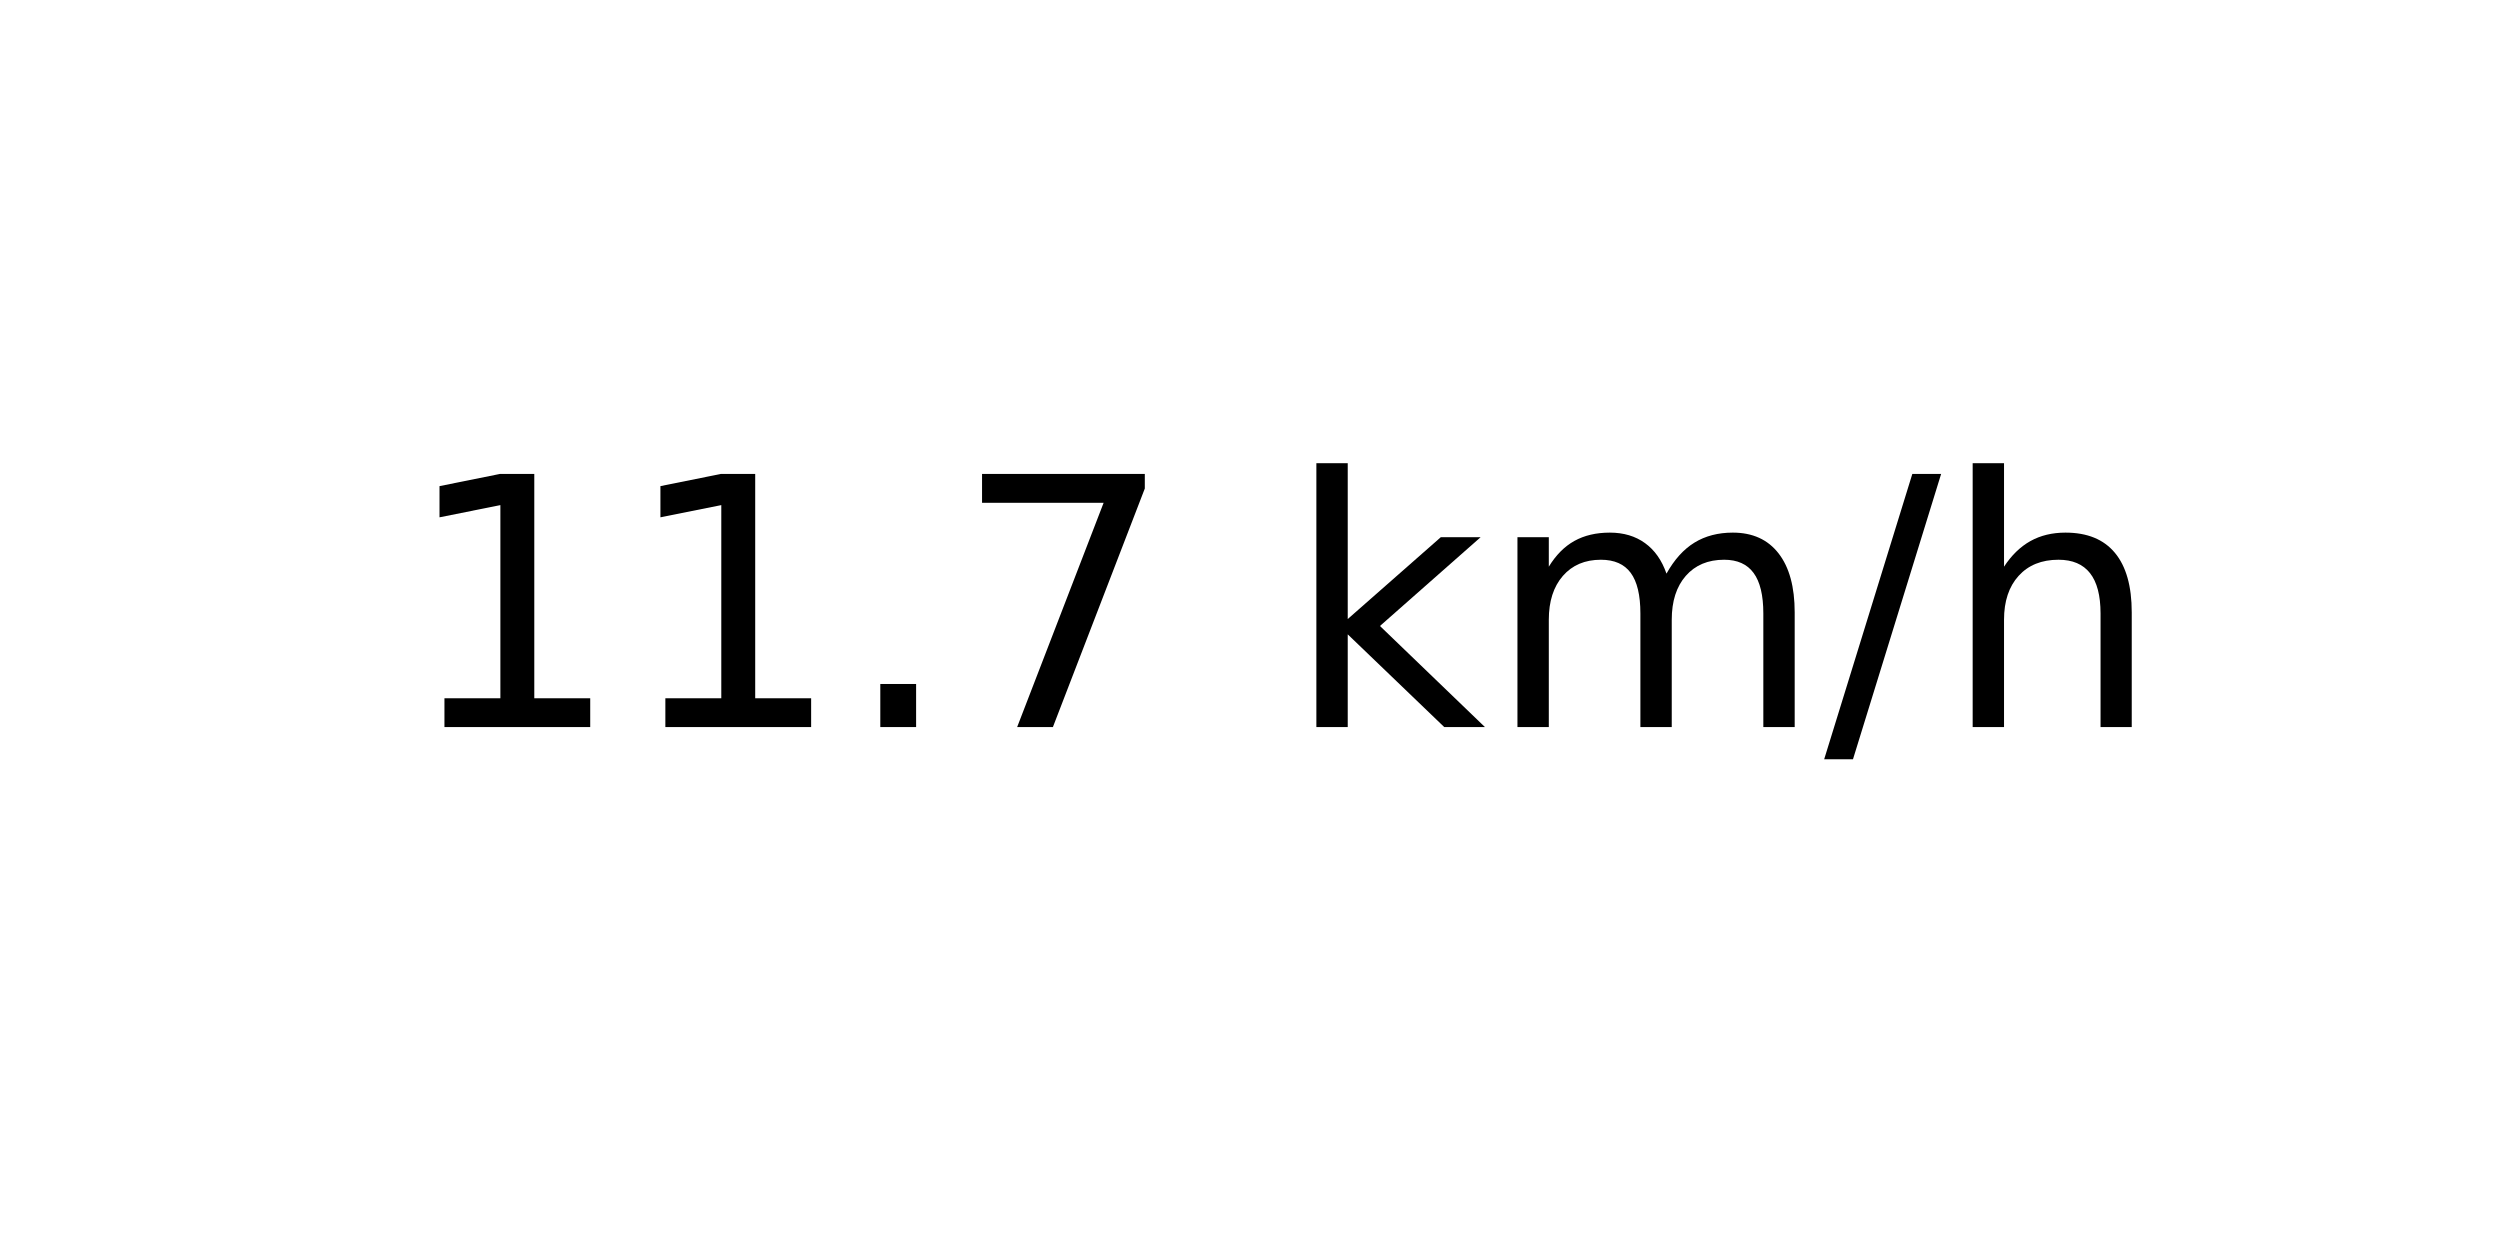
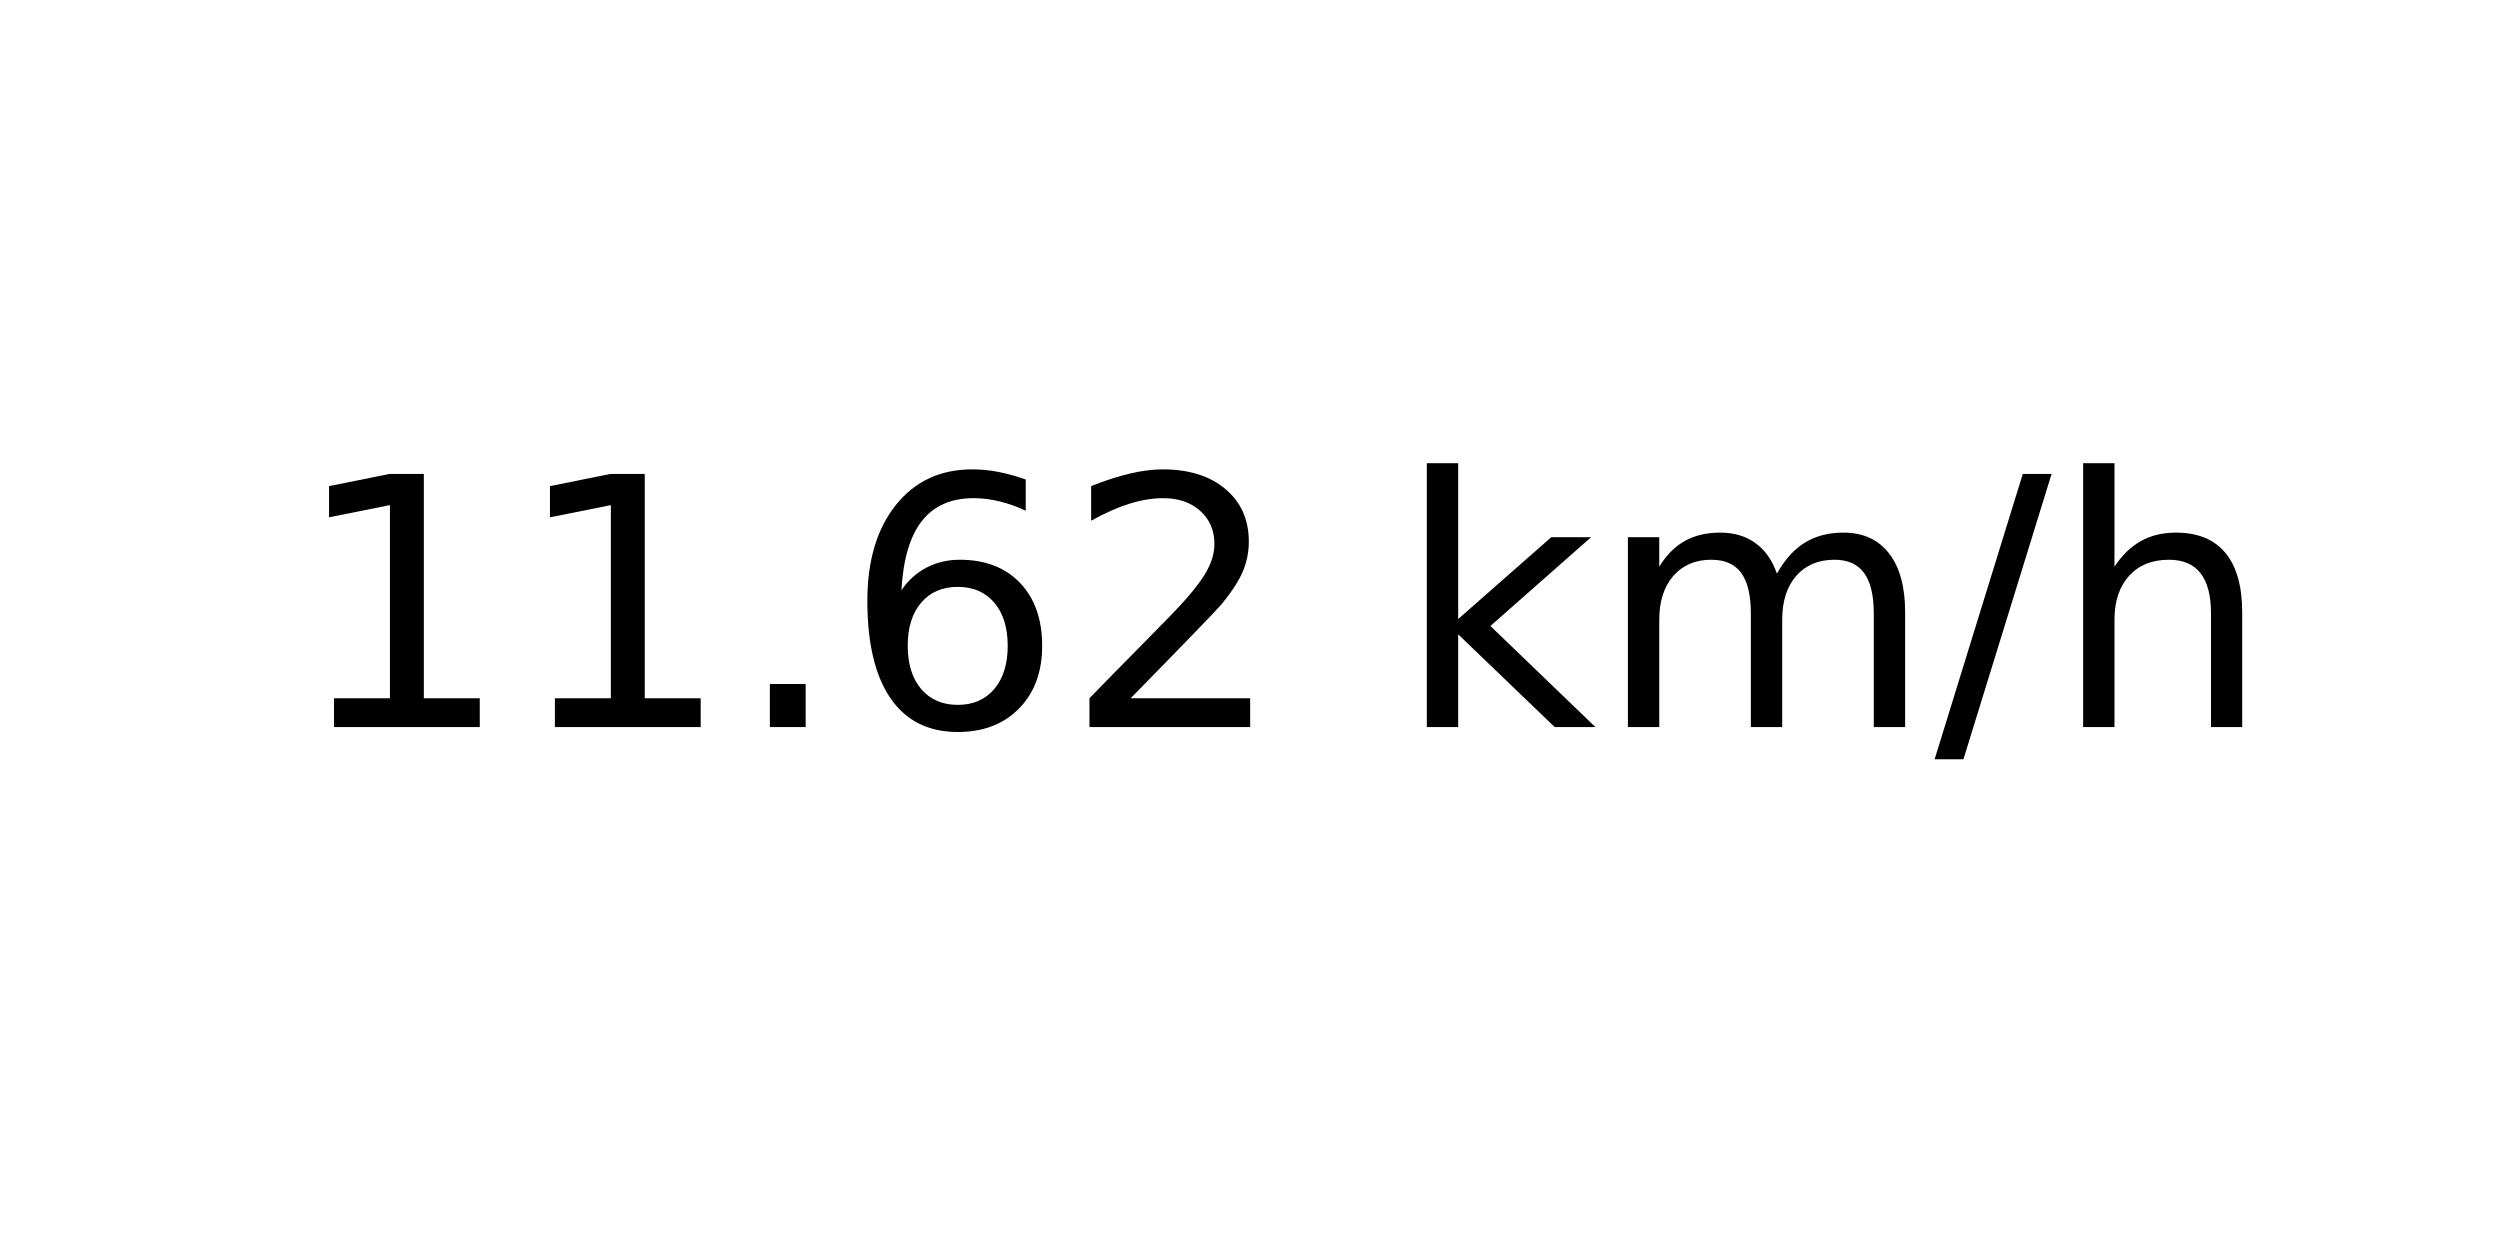
<svg xmlns="http://www.w3.org/2000/svg" xmlns:xlink="http://www.w3.org/1999/xlink" width="72pt" height="36pt" viewBox="0 0 72 36" version="1.1">
  <defs>
    <style type="text/css">*{stroke-linejoin: round; stroke-linecap: butt}</style>
  </defs>
  <g id="figure_1">
    <g id="axes_1">
      <g id="text_1">
-         <g transform="translate(11.55937 20.93937) scale(0.1 -0.1)">
+         <g transform="translate(8.378125 20.93937) scale(0.1 -0.1)">
          <defs>
            <path id="DejaVuSans-31" d="M 794 531  L 1825 531  L 1825 4091  L 703 3866  L 703 4441  L 1819 4666  L 2450 4666  L 2450 531  L 3481 531  L 3481 0  L 794 0  L 794 531  z " transform="scale(0.015625)" />
            <path id="DejaVuSans-2e" d="M 684 794  L 1344 794  L 1344 0  L 684 0  L 684 794  z " transform="scale(0.015625)" />
-             <path id="DejaVuSans-37" d="M 525 4666  L 3525 4666  L 3525 4397  L 1831 0  L 1172 0  L 2766 4134  L 525 4134  L 525 4666  z " transform="scale(0.015625)" />
+             <path id="DejaVuSans-36" d="M 2113 2584  Q 1688 2584 1439 2293  Q 1191 2003 1191 1497  Q 1191 994 1439 701  Q 1688 409 2113 409  Q 2538 409 2786 701  Q 3034 994 3034 1497  Q 3034 2003 2786 2293  Q 2538 2584 2113 2584  z M 3366 4563  L 3366 3988  Q 3128 4100 2886 4159  Q 2644 4219 2406 4219  Q 1781 4219 1451 3797  Q 1122 3375 1075 2522  Q 1259 2794 1537 2939  Q 1816 3084 2150 3084  Q 2853 3084 3261 2657  Q 3669 2231 3669 1497  Q 3669 778 3244 343  Q 2819 -91 2113 -91  Q 1303 -91 875 529  Q 447 1150 447 2328  Q 447 3434 972 4092  Q 1497 4750 2381 4750  Q 2619 4750 2861 4703  Q 3103 4656 3366 4563  z " transform="scale(0.015625)" />
+             <path id="DejaVuSans-32" d="M 1228 531  L 3431 531  L 3431 0  L 469 0  L 469 531  Q 828 903 1448 1529  Q 2069 2156 2228 2338  Q 2531 2678 2651 2914  Q 2772 3150 2772 3378  Q 2772 3750 2511 3984  Q 2250 4219 1831 4219  Q 1534 4219 1204 4116  Q 875 4013 500 3803  L 500 4441  Q 881 4594 1212 4672  Q 1544 4750 1819 4750  Q 2544 4750 2975 4387  Q 3406 4025 3406 3419  Q 3406 3131 3298 2873  Q 3191 2616 2906 2266  Q 2828 2175 2409 1742  Q 1991 1309 1228 531  z " transform="scale(0.015625)" />
            <path id="DejaVuSans-20" transform="scale(0.015625)" />
            <path id="DejaVuSans-6b" d="M 581 4863  L 1159 4863  L 1159 1991  L 2875 3500  L 3609 3500  L 1753 1863  L 3688 0  L 2938 0  L 1159 1709  L 1159 0  L 581 0  L 581 4863  z " transform="scale(0.015625)" />
            <path id="DejaVuSans-6d" d="M 3328 2828  Q 3544 3216 3844 3400  Q 4144 3584 4550 3584  Q 5097 3584 5394 3201  Q 5691 2819 5691 2113  L 5691 0  L 5113 0  L 5113 2094  Q 5113 2597 4934 2840  Q 4756 3084 4391 3084  Q 3944 3084 3684 2787  Q 3425 2491 3425 1978  L 3425 0  L 2847 0  L 2847 2094  Q 2847 2600 2669 2842  Q 2491 3084 2119 3084  Q 1678 3084 1418 2786  Q 1159 2488 1159 1978  L 1159 0  L 581 0  L 581 3500  L 1159 3500  L 1159 2956  Q 1356 3278 1631 3431  Q 1906 3584 2284 3584  Q 2666 3584 2933 3390  Q 3200 3197 3328 2828  z " transform="scale(0.015625)" />
            <path id="DejaVuSans-2f" d="M 1625 4666  L 2156 4666  L 531 -594  L 0 -594  L 1625 4666  z " transform="scale(0.015625)" />
            <path id="DejaVuSans-68" d="M 3513 2113  L 3513 0  L 2938 0  L 2938 2094  Q 2938 2591 2744 2837  Q 2550 3084 2163 3084  Q 1697 3084 1428 2787  Q 1159 2491 1159 1978  L 1159 0  L 581 0  L 581 4863  L 1159 4863  L 1159 2956  Q 1366 3272 1645 3428  Q 1925 3584 2291 3584  Q 2894 3584 3203 3211  Q 3513 2838 3513 2113  z " transform="scale(0.015625)" />
          </defs>
          <use xlink:href="#DejaVuSans-31" />
          <use xlink:href="#DejaVuSans-31" x="63.623" />
          <use xlink:href="#DejaVuSans-2e" x="127.246" />
-           <use xlink:href="#DejaVuSans-37" x="159.033" />
-           <use xlink:href="#DejaVuSans-20" x="222.656" />
-           <use xlink:href="#DejaVuSans-6b" x="254.443" />
-           <use xlink:href="#DejaVuSans-6d" x="312.354" />
-           <use xlink:href="#DejaVuSans-2f" x="409.766" />
-           <use xlink:href="#DejaVuSans-68" x="443.457" />
+           <use xlink:href="#DejaVuSans-36" x="159.033" />
+           <use xlink:href="#DejaVuSans-32" x="222.656" />
+           <use xlink:href="#DejaVuSans-20" x="286.279" />
+           <use xlink:href="#DejaVuSans-6b" x="318.066" />
+           <use xlink:href="#DejaVuSans-6d" x="375.977" />
+           <use xlink:href="#DejaVuSans-2f" x="473.389" />
+           <use xlink:href="#DejaVuSans-68" x="507.08" />
        </g>
      </g>
    </g>
  </g>
</svg>
